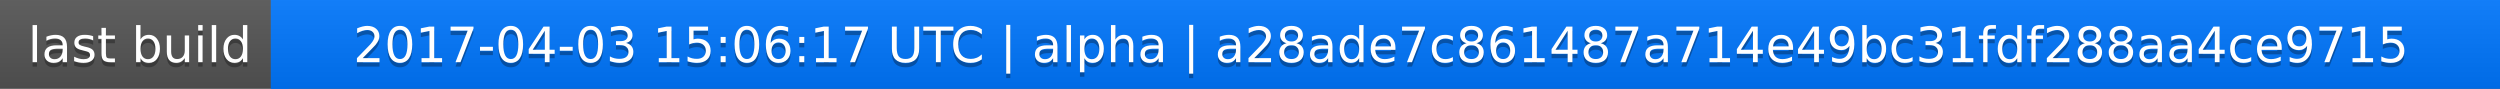
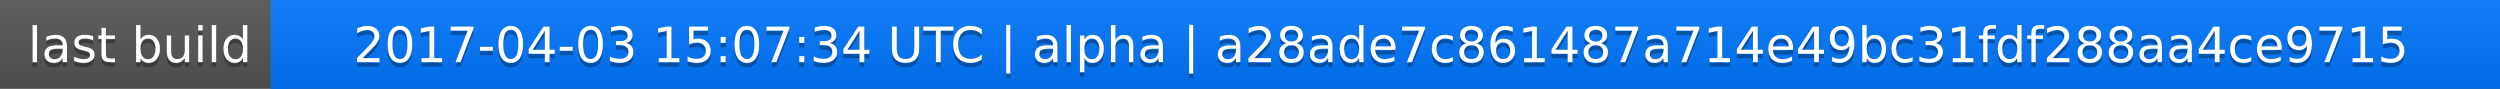
<svg xmlns="http://www.w3.org/2000/svg" width="563" height="20">
  <linearGradient id="a" x2="0" y2="100%">
    <stop offset="0" stop-color="#bbb" stop-opacity=".1" />
    <stop offset="1" stop-opacity=".1" />
  </linearGradient>
  <rect rx="0" width="563" height="20" fill="#555" />
  <rect rx="0" x="61" width="502" height="20" fill="#07f" />
  <path fill="#07f" d="M61 0h4v20h-4z" />
  <rect rx="0" width="563" height="20" fill="url(#a)" />
  <g fill="#fff" text-anchor="middle" font-family="DejaVu Sans,Verdana,Geneva,sans-serif" font-size="11">
    <text x="31.5" y="15" fill="#010101" fill-opacity=".3">last build</text>
    <text x="31.5" y="14">last build</text>
-     <text x="311" y="15" fill="#010101" fill-opacity=".3">2017-04-03 15:06:17 UTC | alpha | a28ade7c861487a714e49bc31fdf288aa4ce9715</text>
-     <text x="311" y="14">2017-04-03 15:06:17 UTC | alpha | a28ade7c861487a714e49bc31fdf288aa4ce9715</text>
+     <text x="311" y="15" fill="#010101" fill-opacity=".3">2017-04-03 15:07:34 UTC | alpha | a28ade7c861487a714e49bc31fdf288aa4ce9715</text>
+     <text x="311" y="14">2017-04-03 15:07:34 UTC | alpha | a28ade7c861487a714e49bc31fdf288aa4ce9715</text>
  </g>
</svg>
